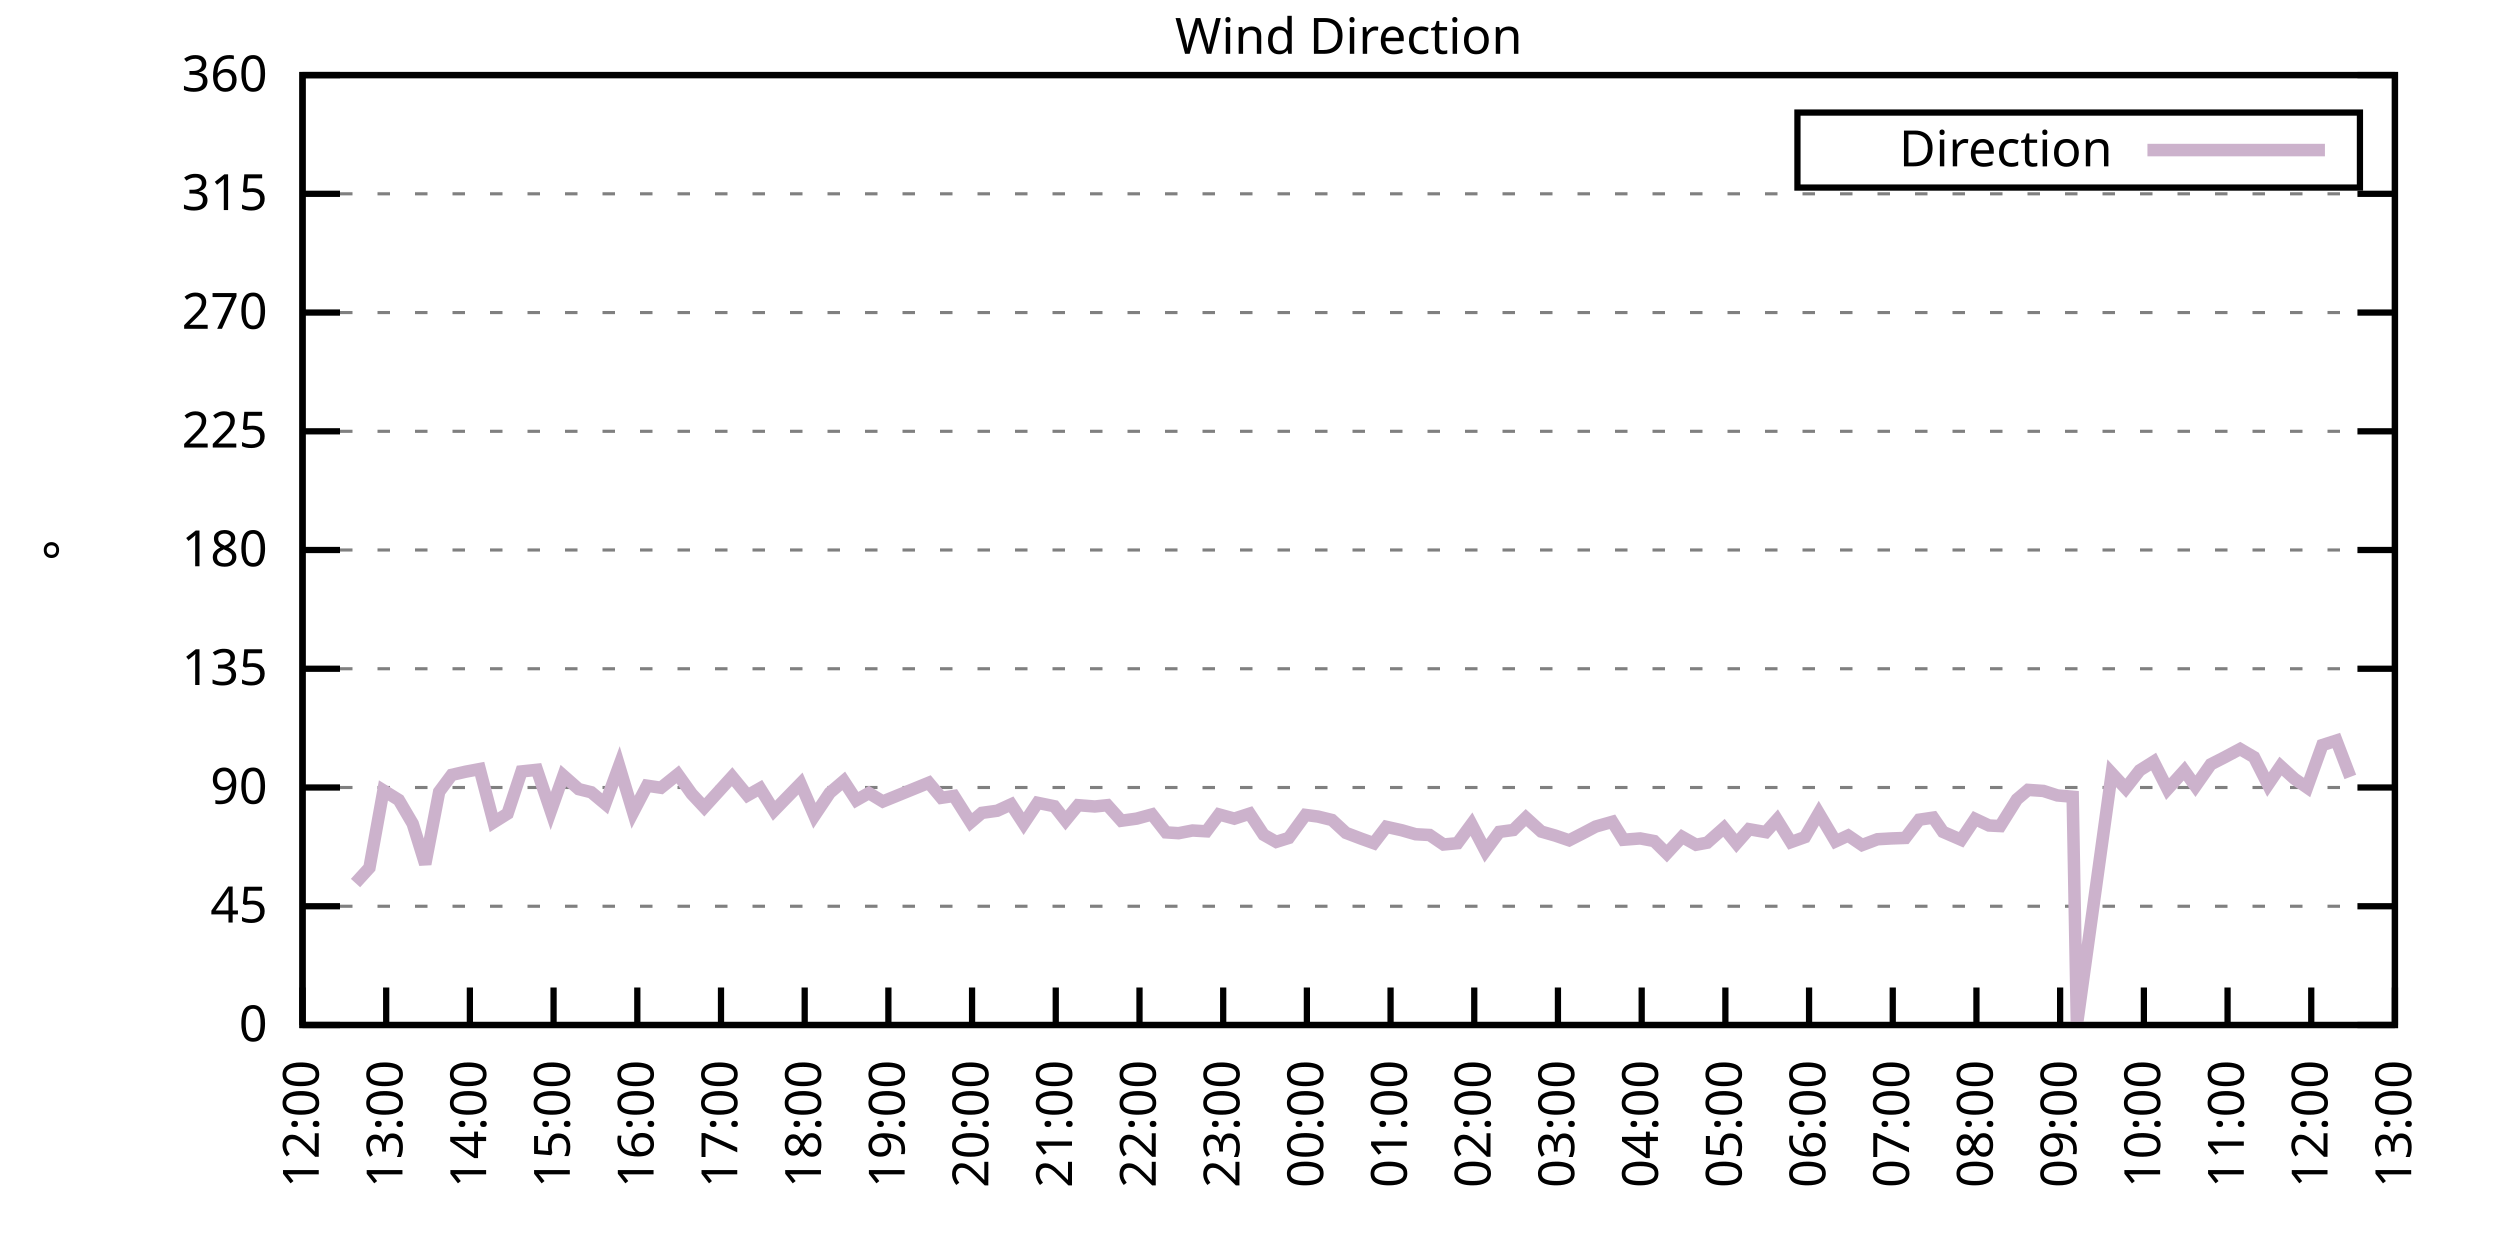
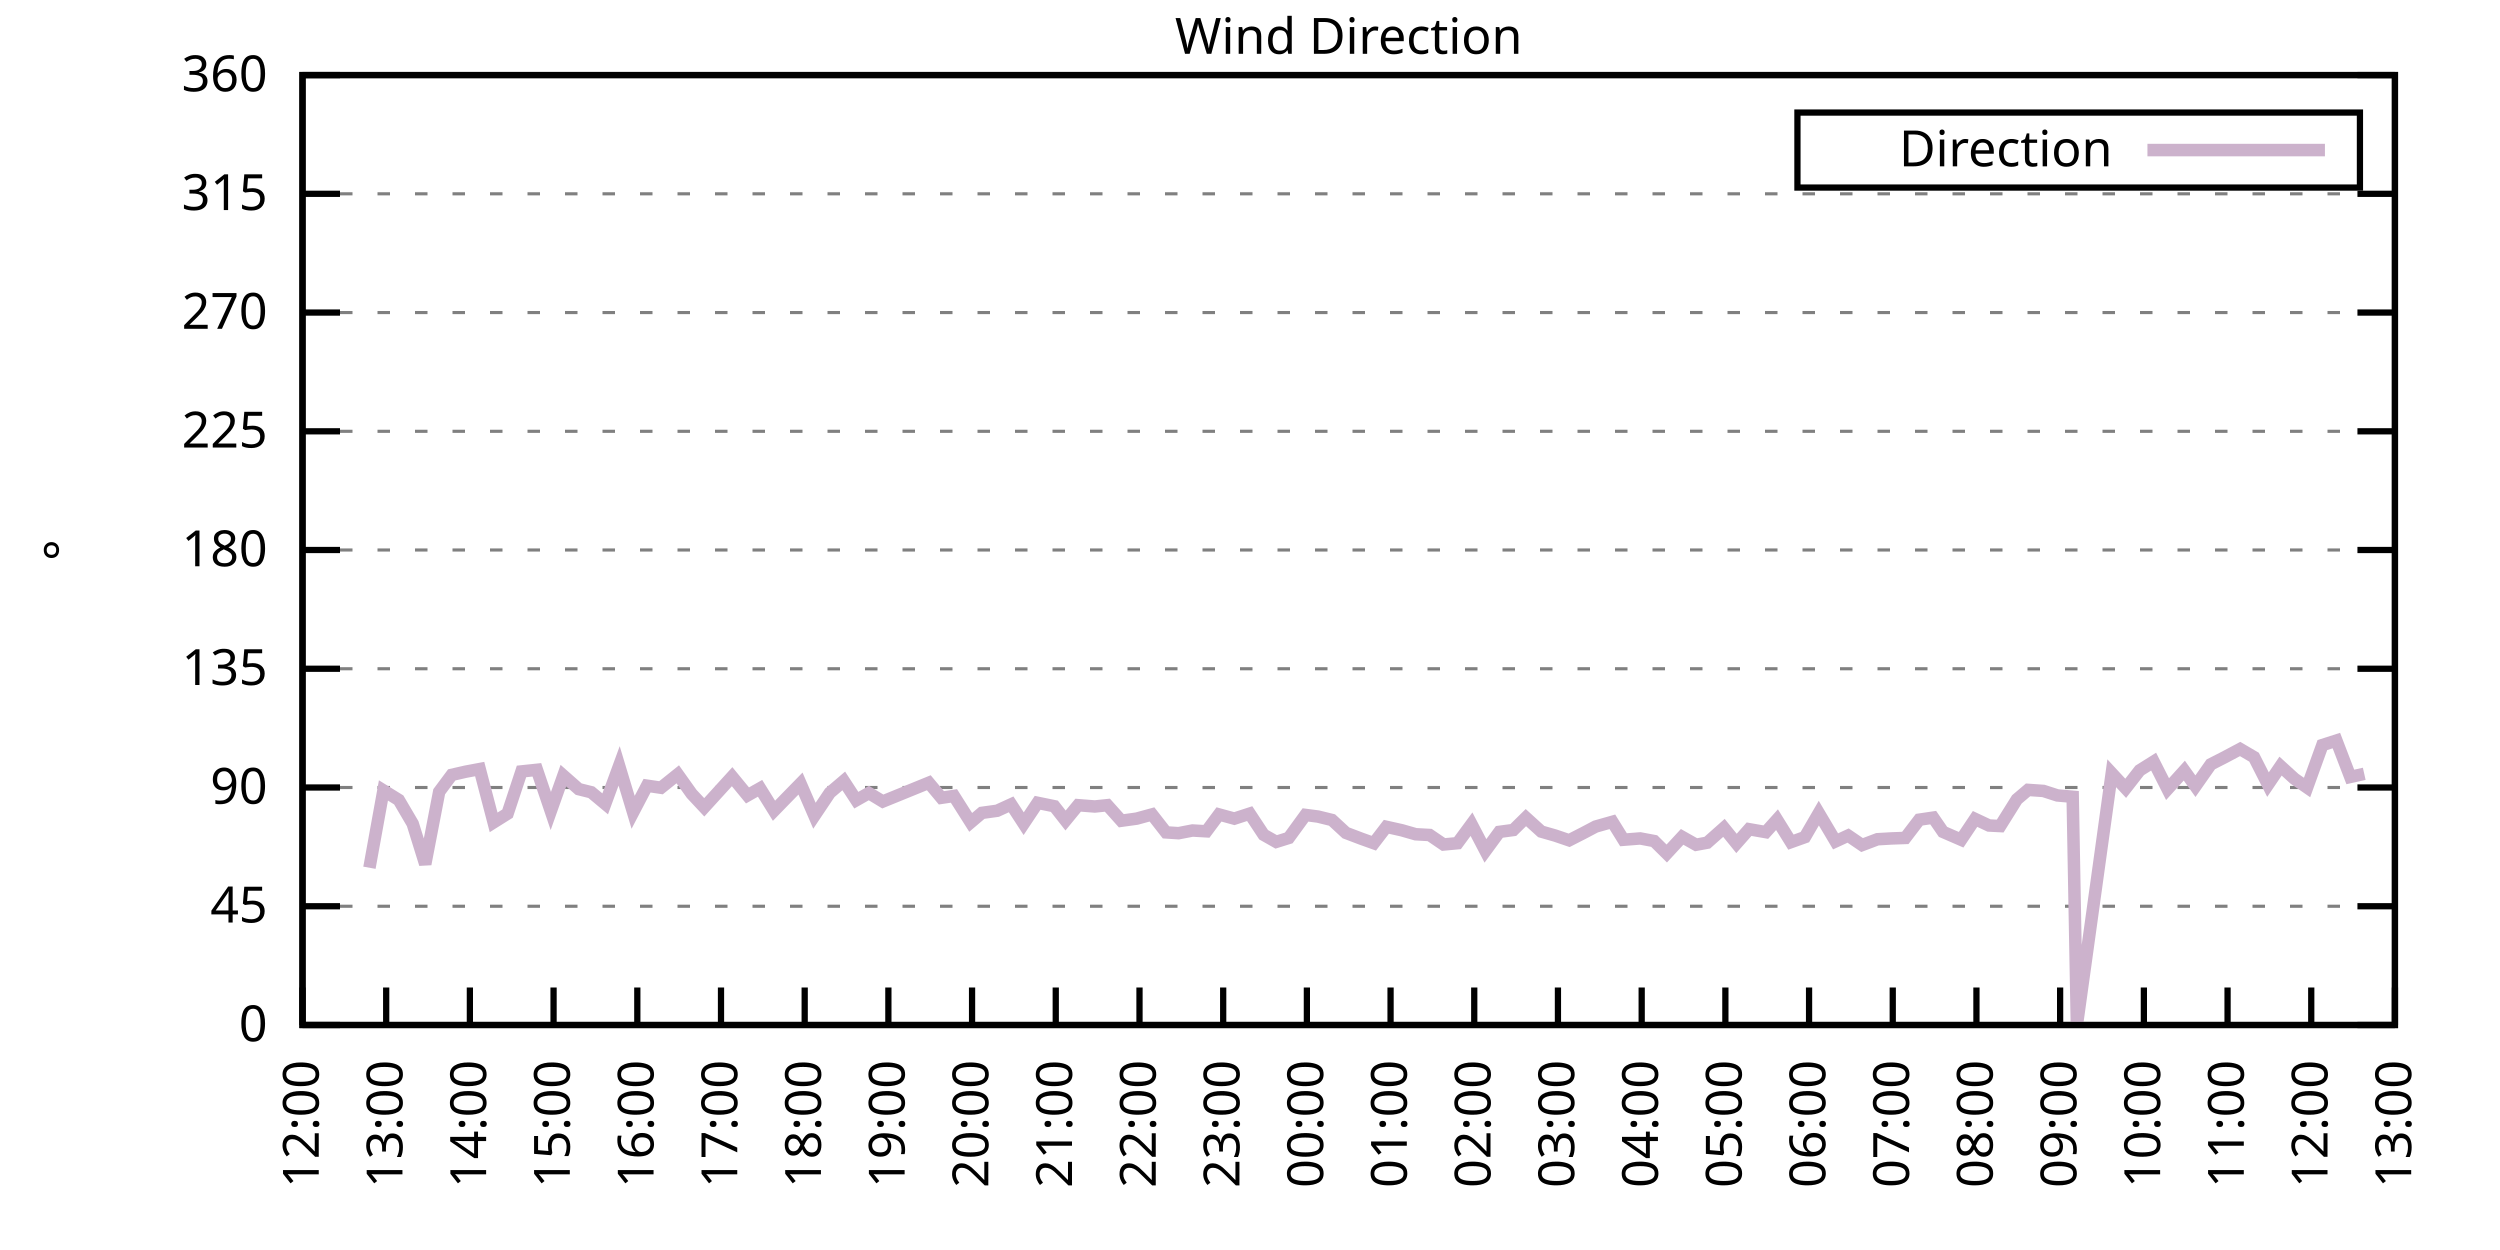
<svg xmlns="http://www.w3.org/2000/svg" xmlns:xlink="http://www.w3.org/1999/xlink" width="400" height="200" viewBox="0 0 400 200">
  <g id="gnuplot_canvas">
    <rect x="0" y="0" width="400" height="200" fill="none" />
    <defs>
      <circle id="gpDot" r="0.5" stroke-width="0.5" stroke="currentColor" />
      <path id="gpPt0" stroke-width="0.333" stroke="currentColor" d="M-1,0 h2 M0,-1 v2" />
      <path id="gpPt1" stroke-width="0.333" stroke="currentColor" d="M-1,-1 L1,1 M1,-1 L-1,1" />
      <path id="gpPt2" stroke-width="0.333" stroke="currentColor" d="M-1,0 L1,0 M0,-1 L0,1 M-1,-1 L1,1 M-1,1 L1,-1" />
      <rect id="gpPt3" stroke-width="0.333" stroke="currentColor" x="-1" y="-1" width="2" height="2" />
      <rect id="gpPt4" stroke-width="0.333" stroke="currentColor" fill="currentColor" x="-1" y="-1" width="2" height="2" />
      <circle id="gpPt5" stroke-width="0.333" stroke="currentColor" cx="0" cy="0" r="1" />
      <use xlink:href="#gpPt5" id="gpPt6" fill="currentColor" stroke="none" />
      <path id="gpPt7" stroke-width="0.333" stroke="currentColor" d="M0,-1.33 L-1.33,0.67 L1.33,0.67 z" />
      <use xlink:href="#gpPt7" id="gpPt8" fill="currentColor" stroke="none" />
      <use xlink:href="#gpPt7" id="gpPt9" stroke="currentColor" transform="rotate(180)" />
      <use xlink:href="#gpPt9" id="gpPt10" fill="currentColor" stroke="none" />
      <use xlink:href="#gpPt3" id="gpPt11" stroke="currentColor" transform="rotate(45)" />
      <use xlink:href="#gpPt11" id="gpPt12" fill="currentColor" stroke="none" />
      <path id="gpPt13" stroke-width="0.333" stroke="currentColor" d="M0,1.330 L1.265,0.411 L0.782,-1.067 L-0.782,-1.076 L-1.265,0.411 z" />
      <use xlink:href="#gpPt13" id="gpPt14" fill="currentColor" stroke="none" />
      <filter id="textbox" filterUnits="objectBoundingBox" x="0" y="0" height="1" width="1">
        <feFlood flood-color="white" flood-opacity="1" result="bgnd" />
        <feComposite in="SourceGraphic" in2="bgnd" operator="atop" />
      </filter>
      <filter id="greybox" filterUnits="objectBoundingBox" x="0" y="0" height="1" width="1">
        <feFlood flood-color="lightgrey" flood-opacity="1" result="grey" />
        <feComposite in="SourceGraphic" in2="grey" operator="atop" />
      </filter>
    </defs>
    <g fill="none" color="white" stroke="currentColor" stroke-width="1.00" stroke-linecap="butt" stroke-linejoin="miter">
</g>
    <g fill="none" color="black" stroke="currentColor" stroke-width="1.00" stroke-linecap="butt" stroke-linejoin="miter">
      <g stroke="none" shape-rendering="crispEdges">
        <polygon fill="rgb(255, 255, 255)" points="48.40,164.00 383.18,164.00 383.18,12.02 48.40,12.02 " />
      </g>
    </g>
    <g fill="none" color="black" stroke="currentColor" stroke-width="1.00" stroke-linecap="butt" stroke-linejoin="miter">
</g>
    <g fill="none" color="black" stroke="black" stroke-width="0.50" stroke-linecap="butt" stroke-linejoin="miter">
</g>
    <g fill="none" color="gray" stroke="currentColor" stroke-width="0.50" stroke-linecap="butt" stroke-linejoin="miter">
      <path stroke="gray" stroke-dasharray="2,4" class="gridline" d="M48.40,164.00 L383.19,164.00  " />
    </g>
    <g fill="none" color="gray" stroke="gray" stroke-width="1.00" stroke-linecap="butt" stroke-linejoin="miter">
</g>
    <g fill="none" color="black" stroke="currentColor" stroke-width="1.00" stroke-linecap="butt" stroke-linejoin="miter">
      <path stroke="black" d="M48.40,164.00 L54.40,164.00 M383.19,164.00 L377.19,164.00  " />
      <g transform="translate(42.80,166.60)" stroke="none" fill="black" font-family="Sans" font-size="8.00" text-anchor="end">
        <text>
          <tspan font-family="Sans"> 0</tspan>
        </text>
      </g>
    </g>
    <g fill="none" color="black" stroke="currentColor" stroke-width="1.00" stroke-linecap="butt" stroke-linejoin="miter">
</g>
    <g fill="none" color="black" stroke="black" stroke-width="0.50" stroke-linecap="butt" stroke-linejoin="miter">
</g>
    <g fill="none" color="gray" stroke="currentColor" stroke-width="0.50" stroke-linecap="butt" stroke-linejoin="miter">
      <path stroke="gray" stroke-dasharray="2,4" class="gridline" d="M48.40,145.00 L383.19,145.00  " />
    </g>
    <g fill="none" color="gray" stroke="gray" stroke-width="1.00" stroke-linecap="butt" stroke-linejoin="miter">
</g>
    <g fill="none" color="black" stroke="currentColor" stroke-width="1.00" stroke-linecap="butt" stroke-linejoin="miter">
      <path stroke="black" d="M48.40,145.00 L54.40,145.00 M383.19,145.00 L377.19,145.00  " />
      <g transform="translate(42.80,147.60)" stroke="none" fill="black" font-family="Sans" font-size="8.00" text-anchor="end">
        <text>
          <tspan font-family="Sans"> 45</tspan>
        </text>
      </g>
    </g>
    <g fill="none" color="black" stroke="currentColor" stroke-width="1.00" stroke-linecap="butt" stroke-linejoin="miter">
</g>
    <g fill="none" color="black" stroke="black" stroke-width="0.50" stroke-linecap="butt" stroke-linejoin="miter">
</g>
    <g fill="none" color="gray" stroke="currentColor" stroke-width="0.50" stroke-linecap="butt" stroke-linejoin="miter">
      <path stroke="gray" stroke-dasharray="2,4" class="gridline" d="M48.40,126.00 L383.19,126.00  " />
    </g>
    <g fill="none" color="gray" stroke="gray" stroke-width="1.00" stroke-linecap="butt" stroke-linejoin="miter">
</g>
    <g fill="none" color="black" stroke="currentColor" stroke-width="1.00" stroke-linecap="butt" stroke-linejoin="miter">
      <path stroke="black" d="M48.40,126.00 L54.40,126.00 M383.19,126.00 L377.19,126.00  " />
      <g transform="translate(42.80,128.60)" stroke="none" fill="black" font-family="Sans" font-size="8.00" text-anchor="end">
        <text>
          <tspan font-family="Sans"> 90</tspan>
        </text>
      </g>
    </g>
    <g fill="none" color="black" stroke="currentColor" stroke-width="1.00" stroke-linecap="butt" stroke-linejoin="miter">
</g>
    <g fill="none" color="black" stroke="black" stroke-width="0.50" stroke-linecap="butt" stroke-linejoin="miter">
</g>
    <g fill="none" color="gray" stroke="currentColor" stroke-width="0.50" stroke-linecap="butt" stroke-linejoin="miter">
      <path stroke="gray" stroke-dasharray="2,4" class="gridline" d="M48.40,107.00 L383.19,107.00  " />
    </g>
    <g fill="none" color="gray" stroke="gray" stroke-width="1.00" stroke-linecap="butt" stroke-linejoin="miter">
</g>
    <g fill="none" color="black" stroke="currentColor" stroke-width="1.00" stroke-linecap="butt" stroke-linejoin="miter">
      <path stroke="black" d="M48.40,107.00 L54.40,107.00 M383.19,107.00 L377.19,107.00  " />
      <g transform="translate(42.80,109.60)" stroke="none" fill="black" font-family="Sans" font-size="8.00" text-anchor="end">
        <text>
          <tspan font-family="Sans"> 135</tspan>
        </text>
      </g>
    </g>
    <g fill="none" color="black" stroke="currentColor" stroke-width="1.00" stroke-linecap="butt" stroke-linejoin="miter">
</g>
    <g fill="none" color="black" stroke="black" stroke-width="0.50" stroke-linecap="butt" stroke-linejoin="miter">
</g>
    <g fill="none" color="gray" stroke="currentColor" stroke-width="0.50" stroke-linecap="butt" stroke-linejoin="miter">
      <path stroke="gray" stroke-dasharray="2,4" class="gridline" d="M48.40,88.00 L383.19,88.00  " />
    </g>
    <g fill="none" color="gray" stroke="gray" stroke-width="1.00" stroke-linecap="butt" stroke-linejoin="miter">
</g>
    <g fill="none" color="black" stroke="currentColor" stroke-width="1.00" stroke-linecap="butt" stroke-linejoin="miter">
      <path stroke="black" d="M48.40,88.00 L54.40,88.00 M383.19,88.00 L377.19,88.00  " />
      <g transform="translate(42.80,90.60)" stroke="none" fill="black" font-family="Sans" font-size="8.00" text-anchor="end">
        <text>
          <tspan font-family="Sans"> 180</tspan>
        </text>
      </g>
    </g>
    <g fill="none" color="black" stroke="currentColor" stroke-width="1.00" stroke-linecap="butt" stroke-linejoin="miter">
</g>
    <g fill="none" color="black" stroke="black" stroke-width="0.50" stroke-linecap="butt" stroke-linejoin="miter">
</g>
    <g fill="none" color="gray" stroke="currentColor" stroke-width="0.50" stroke-linecap="butt" stroke-linejoin="miter">
      <path stroke="gray" stroke-dasharray="2,4" class="gridline" d="M48.40,69.01 L383.19,69.01  " />
    </g>
    <g fill="none" color="gray" stroke="gray" stroke-width="1.00" stroke-linecap="butt" stroke-linejoin="miter">
</g>
    <g fill="none" color="black" stroke="currentColor" stroke-width="1.00" stroke-linecap="butt" stroke-linejoin="miter">
      <path stroke="black" d="M48.40,69.01 L54.40,69.01 M383.19,69.01 L377.19,69.01  " />
      <g transform="translate(42.80,71.61)" stroke="none" fill="black" font-family="Sans" font-size="8.00" text-anchor="end">
        <text>
          <tspan font-family="Sans"> 225</tspan>
        </text>
      </g>
    </g>
    <g fill="none" color="black" stroke="currentColor" stroke-width="1.00" stroke-linecap="butt" stroke-linejoin="miter">
</g>
    <g fill="none" color="black" stroke="black" stroke-width="0.50" stroke-linecap="butt" stroke-linejoin="miter">
</g>
    <g fill="none" color="gray" stroke="currentColor" stroke-width="0.50" stroke-linecap="butt" stroke-linejoin="miter">
      <path stroke="gray" stroke-dasharray="2,4" class="gridline" d="M48.40,50.01 L383.19,50.01  " />
    </g>
    <g fill="none" color="gray" stroke="gray" stroke-width="1.00" stroke-linecap="butt" stroke-linejoin="miter">
</g>
    <g fill="none" color="black" stroke="currentColor" stroke-width="1.00" stroke-linecap="butt" stroke-linejoin="miter">
      <path stroke="black" d="M48.40,50.01 L54.40,50.01 M383.19,50.01 L377.19,50.01  " />
      <g transform="translate(42.80,52.61)" stroke="none" fill="black" font-family="Sans" font-size="8.00" text-anchor="end">
        <text>
          <tspan font-family="Sans"> 270</tspan>
        </text>
      </g>
    </g>
    <g fill="none" color="black" stroke="currentColor" stroke-width="1.00" stroke-linecap="butt" stroke-linejoin="miter">
</g>
    <g fill="none" color="black" stroke="black" stroke-width="0.50" stroke-linecap="butt" stroke-linejoin="miter">
</g>
    <g fill="none" color="gray" stroke="currentColor" stroke-width="0.50" stroke-linecap="butt" stroke-linejoin="miter">
      <path stroke="gray" stroke-dasharray="2,4" class="gridline" d="M48.40,31.01 L383.19,31.01  " />
    </g>
    <g fill="none" color="gray" stroke="gray" stroke-width="1.00" stroke-linecap="butt" stroke-linejoin="miter">
</g>
    <g fill="none" color="black" stroke="currentColor" stroke-width="1.00" stroke-linecap="butt" stroke-linejoin="miter">
      <path stroke="black" d="M48.40,31.01 L54.40,31.01 M383.19,31.01 L377.19,31.01  " />
      <g transform="translate(42.80,33.61)" stroke="none" fill="black" font-family="Sans" font-size="8.00" text-anchor="end">
        <text>
          <tspan font-family="Sans"> 315</tspan>
        </text>
      </g>
    </g>
    <g fill="none" color="black" stroke="currentColor" stroke-width="1.00" stroke-linecap="butt" stroke-linejoin="miter">
</g>
    <g fill="none" color="black" stroke="black" stroke-width="0.50" stroke-linecap="butt" stroke-linejoin="miter">
</g>
    <g fill="none" color="gray" stroke="currentColor" stroke-width="0.50" stroke-linecap="butt" stroke-linejoin="miter">
      <path stroke="gray" stroke-dasharray="2,4" class="gridline" d="M48.40,12.01 L383.19,12.01  " />
    </g>
    <g fill="none" color="gray" stroke="gray" stroke-width="1.00" stroke-linecap="butt" stroke-linejoin="miter">
</g>
    <g fill="none" color="black" stroke="currentColor" stroke-width="1.00" stroke-linecap="butt" stroke-linejoin="miter">
      <path stroke="black" d="M48.40,12.01 L54.40,12.01 M383.19,12.01 L377.19,12.01  " />
      <g transform="translate(42.80,14.61)" stroke="none" fill="black" font-family="Sans" font-size="8.00" text-anchor="end">
        <text>
          <tspan font-family="Sans"> 360</tspan>
        </text>
      </g>
    </g>
    <g fill="none" color="black" stroke="currentColor" stroke-width="1.00" stroke-linecap="butt" stroke-linejoin="miter">
      <path stroke="black" d="M48.40,164.00 L48.40,158.00  " />
      <g transform="translate(51.00,169.60) rotate(270.00)" stroke="none" fill="black" font-family="Sans" font-size="8.00" text-anchor="end">
        <text>
          <tspan font-family="Sans">12:00</tspan>
        </text>
      </g>
    </g>
    <g fill="none" color="black" stroke="currentColor" stroke-width="1.00" stroke-linecap="butt" stroke-linejoin="miter">
      <path stroke="black" d="M61.79,164.00 L61.79,158.00  " />
      <g transform="translate(64.39,169.60) rotate(270.00)" stroke="none" fill="black" font-family="Sans" font-size="8.00" text-anchor="end">
        <text>
          <tspan font-family="Sans">13:00</tspan>
        </text>
      </g>
    </g>
    <g fill="none" color="black" stroke="currentColor" stroke-width="1.00" stroke-linecap="butt" stroke-linejoin="miter">
      <path stroke="black" d="M75.18,164.00 L75.18,158.00  " />
      <g transform="translate(77.78,169.60) rotate(270.00)" stroke="none" fill="black" font-family="Sans" font-size="8.00" text-anchor="end">
        <text>
          <tspan font-family="Sans">14:00</tspan>
        </text>
      </g>
    </g>
    <g fill="none" color="black" stroke="currentColor" stroke-width="1.00" stroke-linecap="butt" stroke-linejoin="miter">
      <path stroke="black" d="M88.57,164.00 L88.57,158.00  " />
      <g transform="translate(91.17,169.60) rotate(270.00)" stroke="none" fill="black" font-family="Sans" font-size="8.00" text-anchor="end">
        <text>
          <tspan font-family="Sans">15:00</tspan>
        </text>
      </g>
    </g>
    <g fill="none" color="black" stroke="currentColor" stroke-width="1.00" stroke-linecap="butt" stroke-linejoin="miter">
      <path stroke="black" d="M101.97,164.00 L101.97,158.00  " />
      <g transform="translate(104.57,169.60) rotate(270.00)" stroke="none" fill="black" font-family="Sans" font-size="8.00" text-anchor="end">
        <text>
          <tspan font-family="Sans">16:00</tspan>
        </text>
      </g>
    </g>
    <g fill="none" color="black" stroke="currentColor" stroke-width="1.00" stroke-linecap="butt" stroke-linejoin="miter">
      <path stroke="black" d="M115.36,164.00 L115.36,158.00  " />
      <g transform="translate(117.96,169.60) rotate(270.00)" stroke="none" fill="black" font-family="Sans" font-size="8.00" text-anchor="end">
        <text>
          <tspan font-family="Sans">17:00</tspan>
        </text>
      </g>
    </g>
    <g fill="none" color="black" stroke="currentColor" stroke-width="1.00" stroke-linecap="butt" stroke-linejoin="miter">
      <path stroke="black" d="M128.75,164.00 L128.75,158.00  " />
      <g transform="translate(131.35,169.60) rotate(270.00)" stroke="none" fill="black" font-family="Sans" font-size="8.00" text-anchor="end">
        <text>
          <tspan font-family="Sans">18:00</tspan>
        </text>
      </g>
    </g>
    <g fill="none" color="black" stroke="currentColor" stroke-width="1.00" stroke-linecap="butt" stroke-linejoin="miter">
      <path stroke="black" d="M142.14,164.00 L142.14,158.00  " />
      <g transform="translate(144.74,169.60) rotate(270.00)" stroke="none" fill="black" font-family="Sans" font-size="8.00" text-anchor="end">
        <text>
          <tspan font-family="Sans">19:00</tspan>
        </text>
      </g>
    </g>
    <g fill="none" color="black" stroke="currentColor" stroke-width="1.00" stroke-linecap="butt" stroke-linejoin="miter">
      <path stroke="black" d="M155.53,164.00 L155.53,158.00  " />
      <g transform="translate(158.13,169.60) rotate(270.00)" stroke="none" fill="black" font-family="Sans" font-size="8.00" text-anchor="end">
        <text>
          <tspan font-family="Sans">20:00</tspan>
        </text>
      </g>
    </g>
    <g fill="none" color="black" stroke="currentColor" stroke-width="1.00" stroke-linecap="butt" stroke-linejoin="miter">
      <path stroke="black" d="M168.92,164.00 L168.92,158.00  " />
      <g transform="translate(171.52,169.60) rotate(270.00)" stroke="none" fill="black" font-family="Sans" font-size="8.00" text-anchor="end">
        <text>
          <tspan font-family="Sans">21:00</tspan>
        </text>
      </g>
    </g>
    <g fill="none" color="black" stroke="currentColor" stroke-width="1.00" stroke-linecap="butt" stroke-linejoin="miter">
      <path stroke="black" d="M182.32,164.00 L182.32,158.00  " />
      <g transform="translate(184.92,169.60) rotate(270.00)" stroke="none" fill="black" font-family="Sans" font-size="8.00" text-anchor="end">
        <text>
          <tspan font-family="Sans">22:00</tspan>
        </text>
      </g>
    </g>
    <g fill="none" color="black" stroke="currentColor" stroke-width="1.00" stroke-linecap="butt" stroke-linejoin="miter">
      <path stroke="black" d="M195.71,164.00 L195.71,158.00  " />
      <g transform="translate(198.31,169.60) rotate(270.00)" stroke="none" fill="black" font-family="Sans" font-size="8.00" text-anchor="end">
        <text>
          <tspan font-family="Sans">23:00</tspan>
        </text>
      </g>
    </g>
    <g fill="none" color="black" stroke="currentColor" stroke-width="1.00" stroke-linecap="butt" stroke-linejoin="miter">
      <path stroke="black" d="M209.10,164.00 L209.10,158.00  " />
      <g transform="translate(211.70,169.60) rotate(270.00)" stroke="none" fill="black" font-family="Sans" font-size="8.00" text-anchor="end">
        <text>
          <tspan font-family="Sans">00:00</tspan>
        </text>
      </g>
    </g>
    <g fill="none" color="black" stroke="currentColor" stroke-width="1.00" stroke-linecap="butt" stroke-linejoin="miter">
      <path stroke="black" d="M222.49,164.00 L222.49,158.00  " />
      <g transform="translate(225.09,169.60) rotate(270.00)" stroke="none" fill="black" font-family="Sans" font-size="8.00" text-anchor="end">
        <text>
          <tspan font-family="Sans">01:00</tspan>
        </text>
      </g>
    </g>
    <g fill="none" color="black" stroke="currentColor" stroke-width="1.00" stroke-linecap="butt" stroke-linejoin="miter">
      <path stroke="black" d="M235.88,164.00 L235.88,158.00  " />
      <g transform="translate(238.48,169.60) rotate(270.00)" stroke="none" fill="black" font-family="Sans" font-size="8.00" text-anchor="end">
        <text>
          <tspan font-family="Sans">02:00</tspan>
        </text>
      </g>
    </g>
    <g fill="none" color="black" stroke="currentColor" stroke-width="1.00" stroke-linecap="butt" stroke-linejoin="miter">
      <path stroke="black" d="M249.27,164.00 L249.27,158.00  " />
      <g transform="translate(251.87,169.60) rotate(270.00)" stroke="none" fill="black" font-family="Sans" font-size="8.00" text-anchor="end">
        <text>
          <tspan font-family="Sans">03:00</tspan>
        </text>
      </g>
    </g>
    <g fill="none" color="black" stroke="currentColor" stroke-width="1.00" stroke-linecap="butt" stroke-linejoin="miter">
      <path stroke="black" d="M262.67,164.00 L262.67,158.00  " />
      <g transform="translate(265.27,169.60) rotate(270.00)" stroke="none" fill="black" font-family="Sans" font-size="8.00" text-anchor="end">
        <text>
          <tspan font-family="Sans">04:00</tspan>
        </text>
      </g>
    </g>
    <g fill="none" color="black" stroke="currentColor" stroke-width="1.00" stroke-linecap="butt" stroke-linejoin="miter">
      <path stroke="black" d="M276.06,164.00 L276.06,158.00  " />
      <g transform="translate(278.66,169.60) rotate(270.00)" stroke="none" fill="black" font-family="Sans" font-size="8.00" text-anchor="end">
        <text>
          <tspan font-family="Sans">05:00</tspan>
        </text>
      </g>
    </g>
    <g fill="none" color="black" stroke="currentColor" stroke-width="1.00" stroke-linecap="butt" stroke-linejoin="miter">
      <path stroke="black" d="M289.45,164.00 L289.45,158.00  " />
      <g transform="translate(292.05,169.60) rotate(270.00)" stroke="none" fill="black" font-family="Sans" font-size="8.00" text-anchor="end">
        <text>
          <tspan font-family="Sans">06:00</tspan>
        </text>
      </g>
    </g>
    <g fill="none" color="black" stroke="currentColor" stroke-width="1.00" stroke-linecap="butt" stroke-linejoin="miter">
      <path stroke="black" d="M302.84,164.00 L302.84,158.00  " />
      <g transform="translate(305.44,169.60) rotate(270.00)" stroke="none" fill="black" font-family="Sans" font-size="8.00" text-anchor="end">
        <text>
          <tspan font-family="Sans">07:00</tspan>
        </text>
      </g>
    </g>
    <g fill="none" color="black" stroke="currentColor" stroke-width="1.00" stroke-linecap="butt" stroke-linejoin="miter">
      <path stroke="black" d="M316.23,164.00 L316.23,158.00  " />
      <g transform="translate(318.83,169.60) rotate(270.00)" stroke="none" fill="black" font-family="Sans" font-size="8.00" text-anchor="end">
        <text>
          <tspan font-family="Sans">08:00</tspan>
        </text>
      </g>
    </g>
    <g fill="none" color="black" stroke="currentColor" stroke-width="1.00" stroke-linecap="butt" stroke-linejoin="miter">
      <path stroke="black" d="M329.62,164.00 L329.62,158.00  " />
      <g transform="translate(332.22,169.60) rotate(270.00)" stroke="none" fill="black" font-family="Sans" font-size="8.00" text-anchor="end">
        <text>
          <tspan font-family="Sans">09:00</tspan>
        </text>
      </g>
    </g>
    <g fill="none" color="black" stroke="currentColor" stroke-width="1.00" stroke-linecap="butt" stroke-linejoin="miter">
      <path stroke="black" d="M343.02,164.00 L343.02,158.00  " />
      <g transform="translate(345.62,169.60) rotate(270.00)" stroke="none" fill="black" font-family="Sans" font-size="8.00" text-anchor="end">
        <text>
          <tspan font-family="Sans">10:00</tspan>
        </text>
      </g>
    </g>
    <g fill="none" color="black" stroke="currentColor" stroke-width="1.00" stroke-linecap="butt" stroke-linejoin="miter">
      <path stroke="black" d="M356.41,164.00 L356.41,158.00  " />
      <g transform="translate(359.01,169.60) rotate(270.00)" stroke="none" fill="black" font-family="Sans" font-size="8.00" text-anchor="end">
        <text>
          <tspan font-family="Sans">11:00</tspan>
        </text>
      </g>
    </g>
    <g fill="none" color="black" stroke="currentColor" stroke-width="1.00" stroke-linecap="butt" stroke-linejoin="miter">
      <path stroke="black" d="M369.80,164.00 L369.80,158.00  " />
      <g transform="translate(372.40,169.60) rotate(270.00)" stroke="none" fill="black" font-family="Sans" font-size="8.00" text-anchor="end">
        <text>
          <tspan font-family="Sans">12:00</tspan>
        </text>
      </g>
    </g>
    <g fill="none" color="black" stroke="currentColor" stroke-width="1.00" stroke-linecap="butt" stroke-linejoin="miter">
      <path stroke="black" d="M383.19,164.00 L383.19,158.00  " />
      <g transform="translate(385.79,169.60) rotate(270.00)" stroke="none" fill="black" font-family="Sans" font-size="8.00" text-anchor="end">
        <text>
          <tspan font-family="Sans">13:00</tspan>
        </text>
      </g>
    </g>
    <g fill="none" color="black" stroke="currentColor" stroke-width="1.00" stroke-linecap="butt" stroke-linejoin="miter">
</g>
    <g fill="none" color="black" stroke="currentColor" stroke-width="1.00" stroke-linecap="butt" stroke-linejoin="miter">
      <path stroke="black" d="M48.40,12.01 L48.40,164.00 L383.19,164.00 L383.19,12.01 L48.40,12.01 Z  " />
    </g>
    <g fill="none" color="black" stroke="currentColor" stroke-width="1.00" stroke-linecap="butt" stroke-linejoin="miter">
</g>
    <g fill="none" color="black" stroke="currentColor" stroke-width="1.00" stroke-linecap="butt" stroke-linejoin="miter">
      <path stroke="black" d="M287.59,30.01 L287.59,18.01 L377.59,18.01 L377.59,30.01 L287.59,30.01 Z  " />
    </g>
    <g id="Wind_direction_plot_1">
      <g fill="none" color="white" stroke="black" stroke-width="2.00" stroke-linecap="butt" stroke-linejoin="miter">
</g>
      <g fill="none" color="black" stroke="currentColor" stroke-width="2.00" stroke-linecap="butt" stroke-linejoin="miter">
        <g transform="translate(337.99,26.61)" stroke="none" fill="black" font-family="Sans" font-size="8.00" text-anchor="end">
          <text>
            <tspan font-family="Sans">Direction</tspan>
          </text>
        </g>
      </g>
      <g fill="none" color="black" stroke="currentColor" stroke-width="2.00" stroke-linecap="butt" stroke-linejoin="miter">
-         <path stroke="rgb(204, 178, 204)" d="M343.59,24.01 L371.99,24.01 M56.88,141.29 L59.11,138.84 L61.35,126.47 L63.80,127.99 L66.03,131.79 L68.04,138.25   L70.27,126.68 L72.28,123.98 L74.51,123.47 L76.75,123.05 L78.98,131.58 L81.21,130.18 L83.44,123.43 L85.90,123.17   L88.13,129.76 L90.14,124.10 L92.59,126.26 L94.60,126.76 L96.83,128.62 L99.06,122.54 L101.30,129.97 L103.53,125.71   L105.76,126.04 L108.44,123.89 L110.67,127.02 L112.68,129.17 L114.91,126.72 L117.14,124.27 L119.60,127.27 L121.61,126.13   L123.84,129.72 L125.85,127.65 L128.08,125.37 L130.31,130.52 L132.77,126.85 L135.00,124.95 L137.01,128.03 L139.02,126.89   L141.25,128.24 L148.61,125.24 L150.62,127.65 L152.63,127.35 L155.31,131.58 L157.10,130.06 L159.55,129.72 L161.78,128.70   L163.79,131.79 L166.02,128.45 L168.70,129.00 L170.49,131.28 L172.50,128.83 L175.17,129.04 L177.18,128.83 L179.41,131.32   L181.87,130.98 L184.32,130.31 L186.56,133.18 L188.57,133.31 L190.80,132.88 L193.03,133.01 L195.04,130.31 L197.49,130.98   L199.95,130.18 L202.18,133.56 L204.19,134.70 L206.20,134.07 L208.88,130.39 L210.88,130.65 L213.12,131.20 L215.35,133.26   L217.80,134.19 L219.81,134.91 L221.82,132.29 L224.28,132.84 L226.51,133.48 L228.74,133.60 L230.97,135.12 L233.20,134.91   L235.44,131.87 L237.67,136.14 L239.90,133.10 L242.13,132.80 L244.14,130.82 L246.60,133.05 L248.83,133.69 L251.06,134.45   L253.29,133.31 L255.30,132.25 L257.98,131.49 L259.76,134.36 L262.44,134.15 L264.67,134.57 L266.68,136.56 L269.14,133.90   L271.37,135.16 L273.16,134.83 L275.83,132.46 L277.84,134.95 L279.85,132.67 L282.53,133.14 L284.32,131.15 L286.55,134.74   L288.78,133.94 L291.01,130.10 L293.69,134.62 L295.70,133.69 L297.93,135.21 L300.39,134.28 L302.62,134.15 L304.85,134.07   L307.08,131.15 L309.31,130.82 L310.88,133.10 L313.78,134.36 L316.01,131.03 L318.24,132.08 L320.03,132.17 L322.70,127.90   L324.49,126.38 L326.95,126.55 L329.18,127.27 L331.63,127.48 L332.30,164.00 L337.88,123.72 L340.11,126.13 L342.35,123.26   L344.58,121.86 L346.81,126.26 L349.49,123.30 L351.27,125.79 L353.73,122.29 L355.96,121.15 L358.42,119.84 L360.65,121.15   L362.88,125.54 L364.89,122.58 L367.12,124.61 L369.13,126.00 L371.58,119.21 L373.82,118.49 L376.05,124.31  " />
+         <path stroke="rgb(204, 178, 204)" d="M343.59,24.01 L371.99,24.01 M59.11,138.84 L61.35,126.47 L63.80,127.99 L66.03,131.79 L68.04,138.25 L70.27,126.68   L72.28,123.98 L74.51,123.47 L76.75,123.05 L78.98,131.58 L81.21,130.18 L83.44,123.43 L85.90,123.17 L88.13,129.76   L90.14,124.10 L92.59,126.26 L94.60,126.76 L96.83,128.62 L99.06,122.54 L101.30,129.97 L103.53,125.71 L105.76,126.04   L108.44,123.89 L110.67,127.02 L112.68,129.17 L114.91,126.72 L117.14,124.27 L119.60,127.27 L121.61,126.13 L123.84,129.72   L125.85,127.65 L128.08,125.37 L130.31,130.52 L132.77,126.85 L135.00,124.95 L137.01,128.03 L139.02,126.89 L141.25,128.24   L148.61,125.24 L150.62,127.65 L152.63,127.35 L155.31,131.58 L157.10,130.06 L159.55,129.72 L161.78,128.70 L163.79,131.79   L166.02,128.45 L168.70,129.00 L170.49,131.28 L172.50,128.83 L175.17,129.04 L177.18,128.83 L179.41,131.32 L181.87,130.98   L184.32,130.31 L186.56,133.18 L188.57,133.31 L190.80,132.88 L193.03,133.01 L195.04,130.31 L197.49,130.98 L199.95,130.18   L202.18,133.56 L204.19,134.70 L206.20,134.07 L208.88,130.39 L210.88,130.65 L213.12,131.20 L215.35,133.26 L217.80,134.19   L219.81,134.91 L221.82,132.29 L224.28,132.84 L226.51,133.48 L228.74,133.60 L230.97,135.12 L233.20,134.91 L235.44,131.87   L237.67,136.14 L239.90,133.10 L242.13,132.80 L244.14,130.82 L246.60,133.05 L248.83,133.69 L251.06,134.45 L253.29,133.31   L255.30,132.25 L257.98,131.49 L259.76,134.36 L262.44,134.15 L264.67,134.57 L266.68,136.56 L269.14,133.90 L271.37,135.16   L273.16,134.83 L275.83,132.46 L277.84,134.95 L279.85,132.67 L282.53,133.14 L284.32,131.15 L286.55,134.74 L288.78,133.94   L291.01,130.10 L293.69,134.62 L295.70,133.69 L297.93,135.21 L300.39,134.28 L302.62,134.15 L304.85,134.07 L307.08,131.15   L309.31,130.82 L310.88,133.10 L313.78,134.36 L316.01,131.03 L318.24,132.08 L320.03,132.17 L322.70,127.90 L324.49,126.38   L326.95,126.55 L329.18,127.27 L331.63,127.48 L332.30,164.00 L337.88,123.72 L340.11,126.13 L342.35,123.26 L344.58,121.86   L346.81,126.26 L349.49,123.30 L351.27,125.79 L353.73,122.29 L355.96,121.15 L358.42,119.84 L360.65,121.15 L362.88,125.54   L364.89,122.58 L367.12,124.61 L369.13,126.00 L371.58,119.21 L373.82,118.49 L376.05,124.31 L378.28,123.81  " />
      </g>
    </g>
    <g fill="none" color="black" stroke="currentColor" stroke-width="2.00" stroke-linecap="butt" stroke-linejoin="miter">
</g>
    <g fill="none" color="black" stroke="black" stroke-width="1.00" stroke-linecap="butt" stroke-linejoin="miter">
</g>
    <g fill="none" color="black" stroke="currentColor" stroke-width="1.00" stroke-linecap="butt" stroke-linejoin="miter">
      <path stroke="black" d="M48.40,12.01 L48.40,164.00 L383.19,164.00 L383.19,12.01 L48.40,12.01 Z  " />
      <g transform="translate(12.80,88.01) rotate(270.00)" stroke="none" fill="black" font-family="Sans" font-size="8.00" text-anchor="middle">
        <text>
          <tspan font-family="Sans">°</tspan>
        </text>
      </g>
    </g>
    <g fill="none" color="black" stroke="currentColor" stroke-width="1.00" stroke-linecap="butt" stroke-linejoin="miter">
</g>
    <g fill="none" color="black" stroke="currentColor" stroke-width="1.00" stroke-linecap="butt" stroke-linejoin="miter">
      <g transform="translate(215.79,8.61)" stroke="none" fill="black" font-family="Sans" font-size="8.00" text-anchor="middle">
        <text>
          <tspan font-family="Sans">Wind Direction</tspan>
        </text>
      </g>
    </g>
    <g fill="none" color="black" stroke="currentColor" stroke-width="1.00" stroke-linecap="butt" stroke-linejoin="miter">
</g>
  </g>
</svg>
